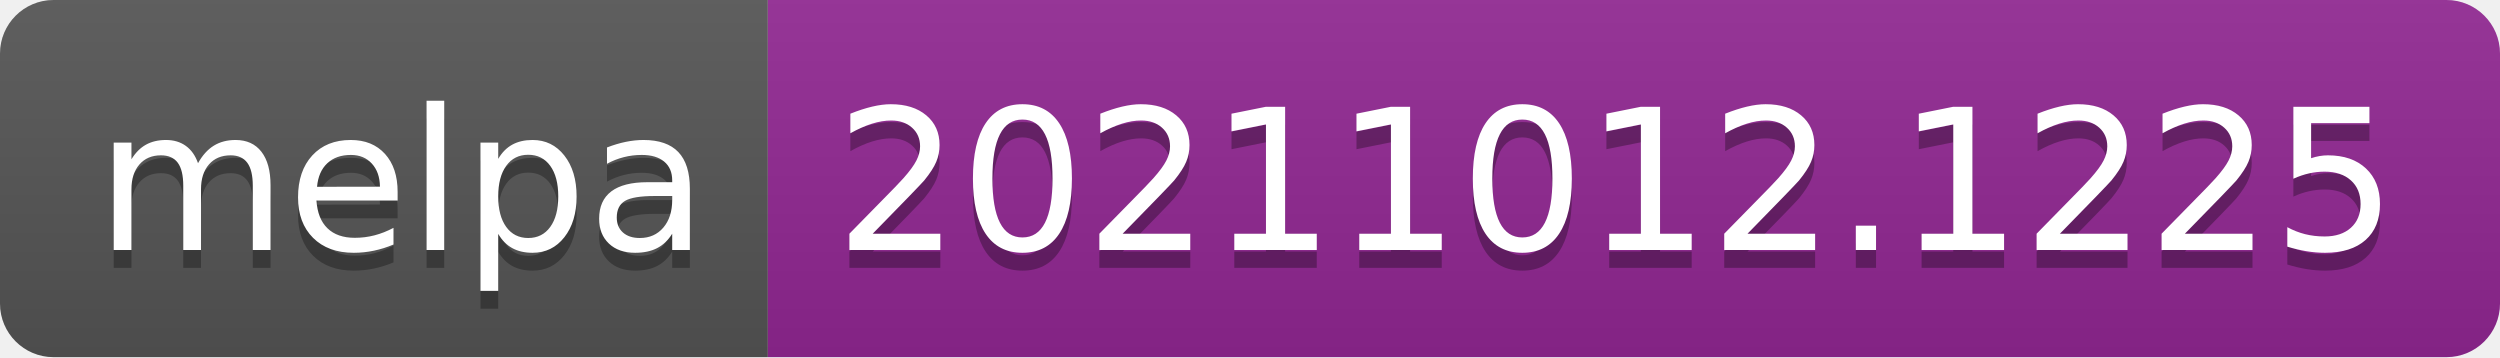
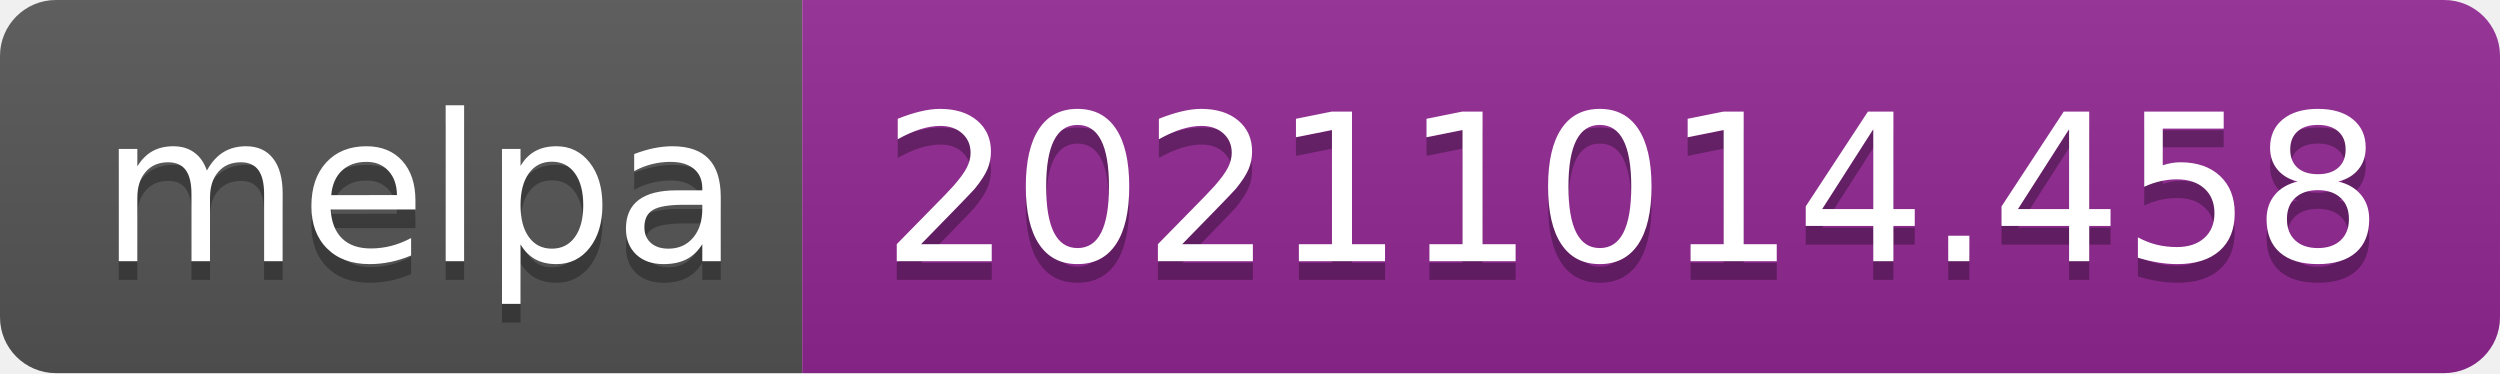
- <svg xmlns="http://www.w3.org/2000/svg" width="140" height="20" role="img" aria-label="melpa: 20211012.1225">
+ <svg xmlns="http://www.w3.org/2000/svg" width="134" height="20" role="img" aria-label="melpa: 20211014.458">
  <linearGradient id="s" x2="0" y2="100%">
    <stop offset="0" stop-color="#bbb" stop-opacity=".1" />
    <stop offset="1" stop-opacity=".1" />
  </linearGradient>
  <clipPath id="r">
-     <rect width="140" height="20" rx="3" fill="#fff" />
+     <rect width="134" height="20" rx="3" fill="#fff" />
  </clipPath>
  <g clip-path="url(#r)">
    <rect width="43" height="20" fill="#555" />
-     <rect x="43" width="97" height="20" fill="#922793" />
-     <rect width="140" height="20" fill="url(#s)" />
+     <rect x="43" width="91" height="20" fill="#922793" />
+     <rect width="134" height="20" fill="url(#s)" />
  </g>
  <g fill="#fff" text-anchor="middle" font-family="Verdana,Geneva,DejaVu Sans,sans-serif" text-rendering="geometricPrecision" font-size="110">
    <text aria-hidden="true" x="225" y="150" fill="#010101" fill-opacity=".3" transform="scale(.1)" textLength="330">melpa</text>
    <text x="225" y="140" transform="scale(.1)" fill="#fff" textLength="330">melpa</text>
-     <text aria-hidden="true" x="905" y="150" fill="#010101" fill-opacity=".3" transform="scale(.1)" textLength="870">20211012.1225</text>
-     <text x="905" y="140" transform="scale(.1)" fill="#fff" textLength="870">20211012.1225</text>
+     <text aria-hidden="true" x="875" y="150" fill="#010101" fill-opacity=".3" transform="scale(.1)" textLength="810">20211014.458</text>
+     <text x="875" y="140" transform="scale(.1)" fill="#fff" textLength="810">20211014.458</text>
  </g>
</svg>
